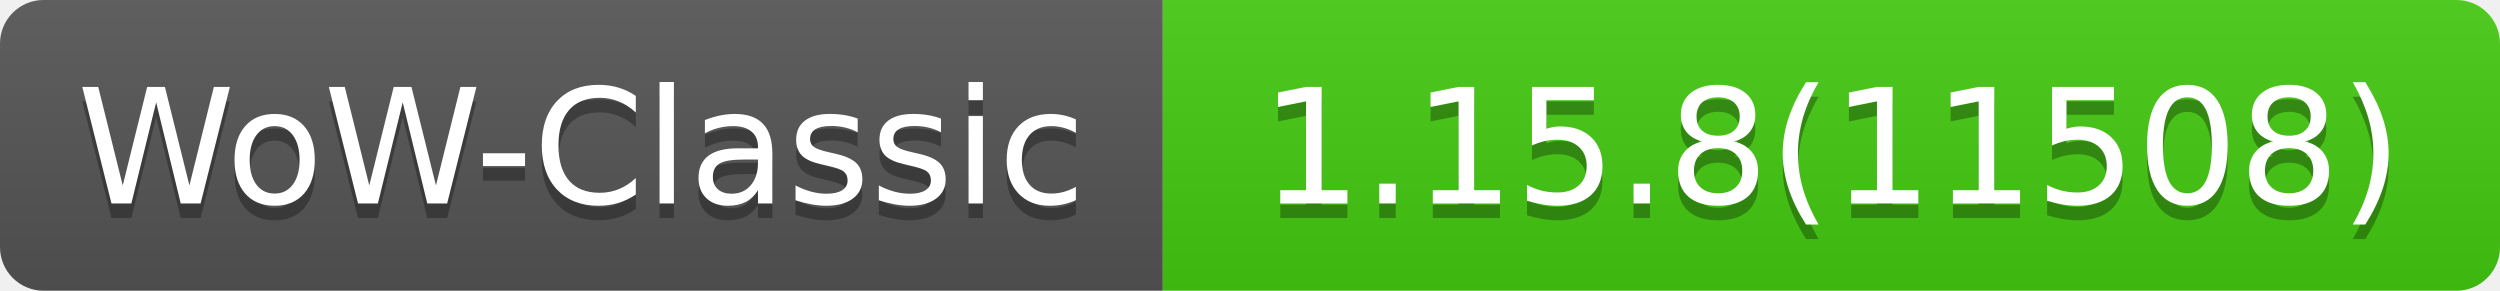
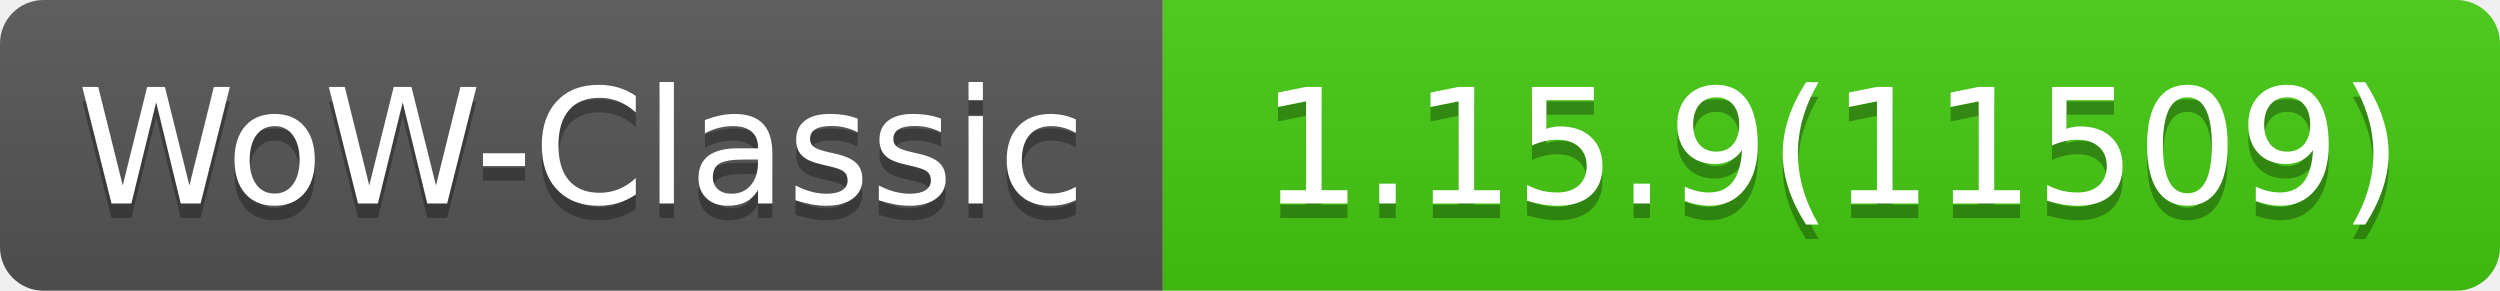
- <svg xmlns="http://www.w3.org/2000/svg" width="172" height="20" role="img" aria-label="WoW-Classic: 1.15.8(11508)">
+ <svg xmlns="http://www.w3.org/2000/svg" width="172" height="20" role="img" aria-label="WoW-Classic: 1.15.9(11509)">
  <linearGradient id="s" x2="0" y2="100%">
    <stop offset="0" stop-color="#bbb" stop-opacity=".1" />
    <stop offset="1" stop-opacity=".1" />
  </linearGradient>
  <clipPath id="r">
    <rect width="172" height="20" rx="3" fill="#fff" />
  </clipPath>
  <g clip-path="url(#r)">
    <rect width="80" height="20" fill="#555" />
    <rect x="80" width="92" height="20" fill="#4c1" />
    <rect width="172" height="20" fill="url(#s)" />
  </g>
  <g fill="#fff" text-anchor="middle" font-family="Verdana,Geneva,DejaVu Sans,sans-serif" text-rendering="geometricPrecision" font-size="110">
    <text aria-hidden="true" x="400" y="150" fill="#010101" fill-opacity=".3" transform="scale(.1)" textLength="700">WoW-Classic</text>
    <text x="400" y="140" transform="scale(.1)" fill="#fff" textLength="700">WoW-Classic</text>
-     <text aria-hidden="true" x="1260" y="150" fill="#010101" fill-opacity=".3" transform="scale(.1)" textLength="820">1.15.8(11508)</text>
-     <text x="1260" y="140" transform="scale(.1)" fill="#fff" textLength="820">1.15.8(11508)</text>
+     <text aria-hidden="true" x="1260" y="150" fill="#010101" fill-opacity=".3" transform="scale(.1)" textLength="820">1.15.9(11509)</text>
+     <text x="1260" y="140" transform="scale(.1)" fill="#fff" textLength="820">1.15.9(11509)</text>
  </g>
</svg>
